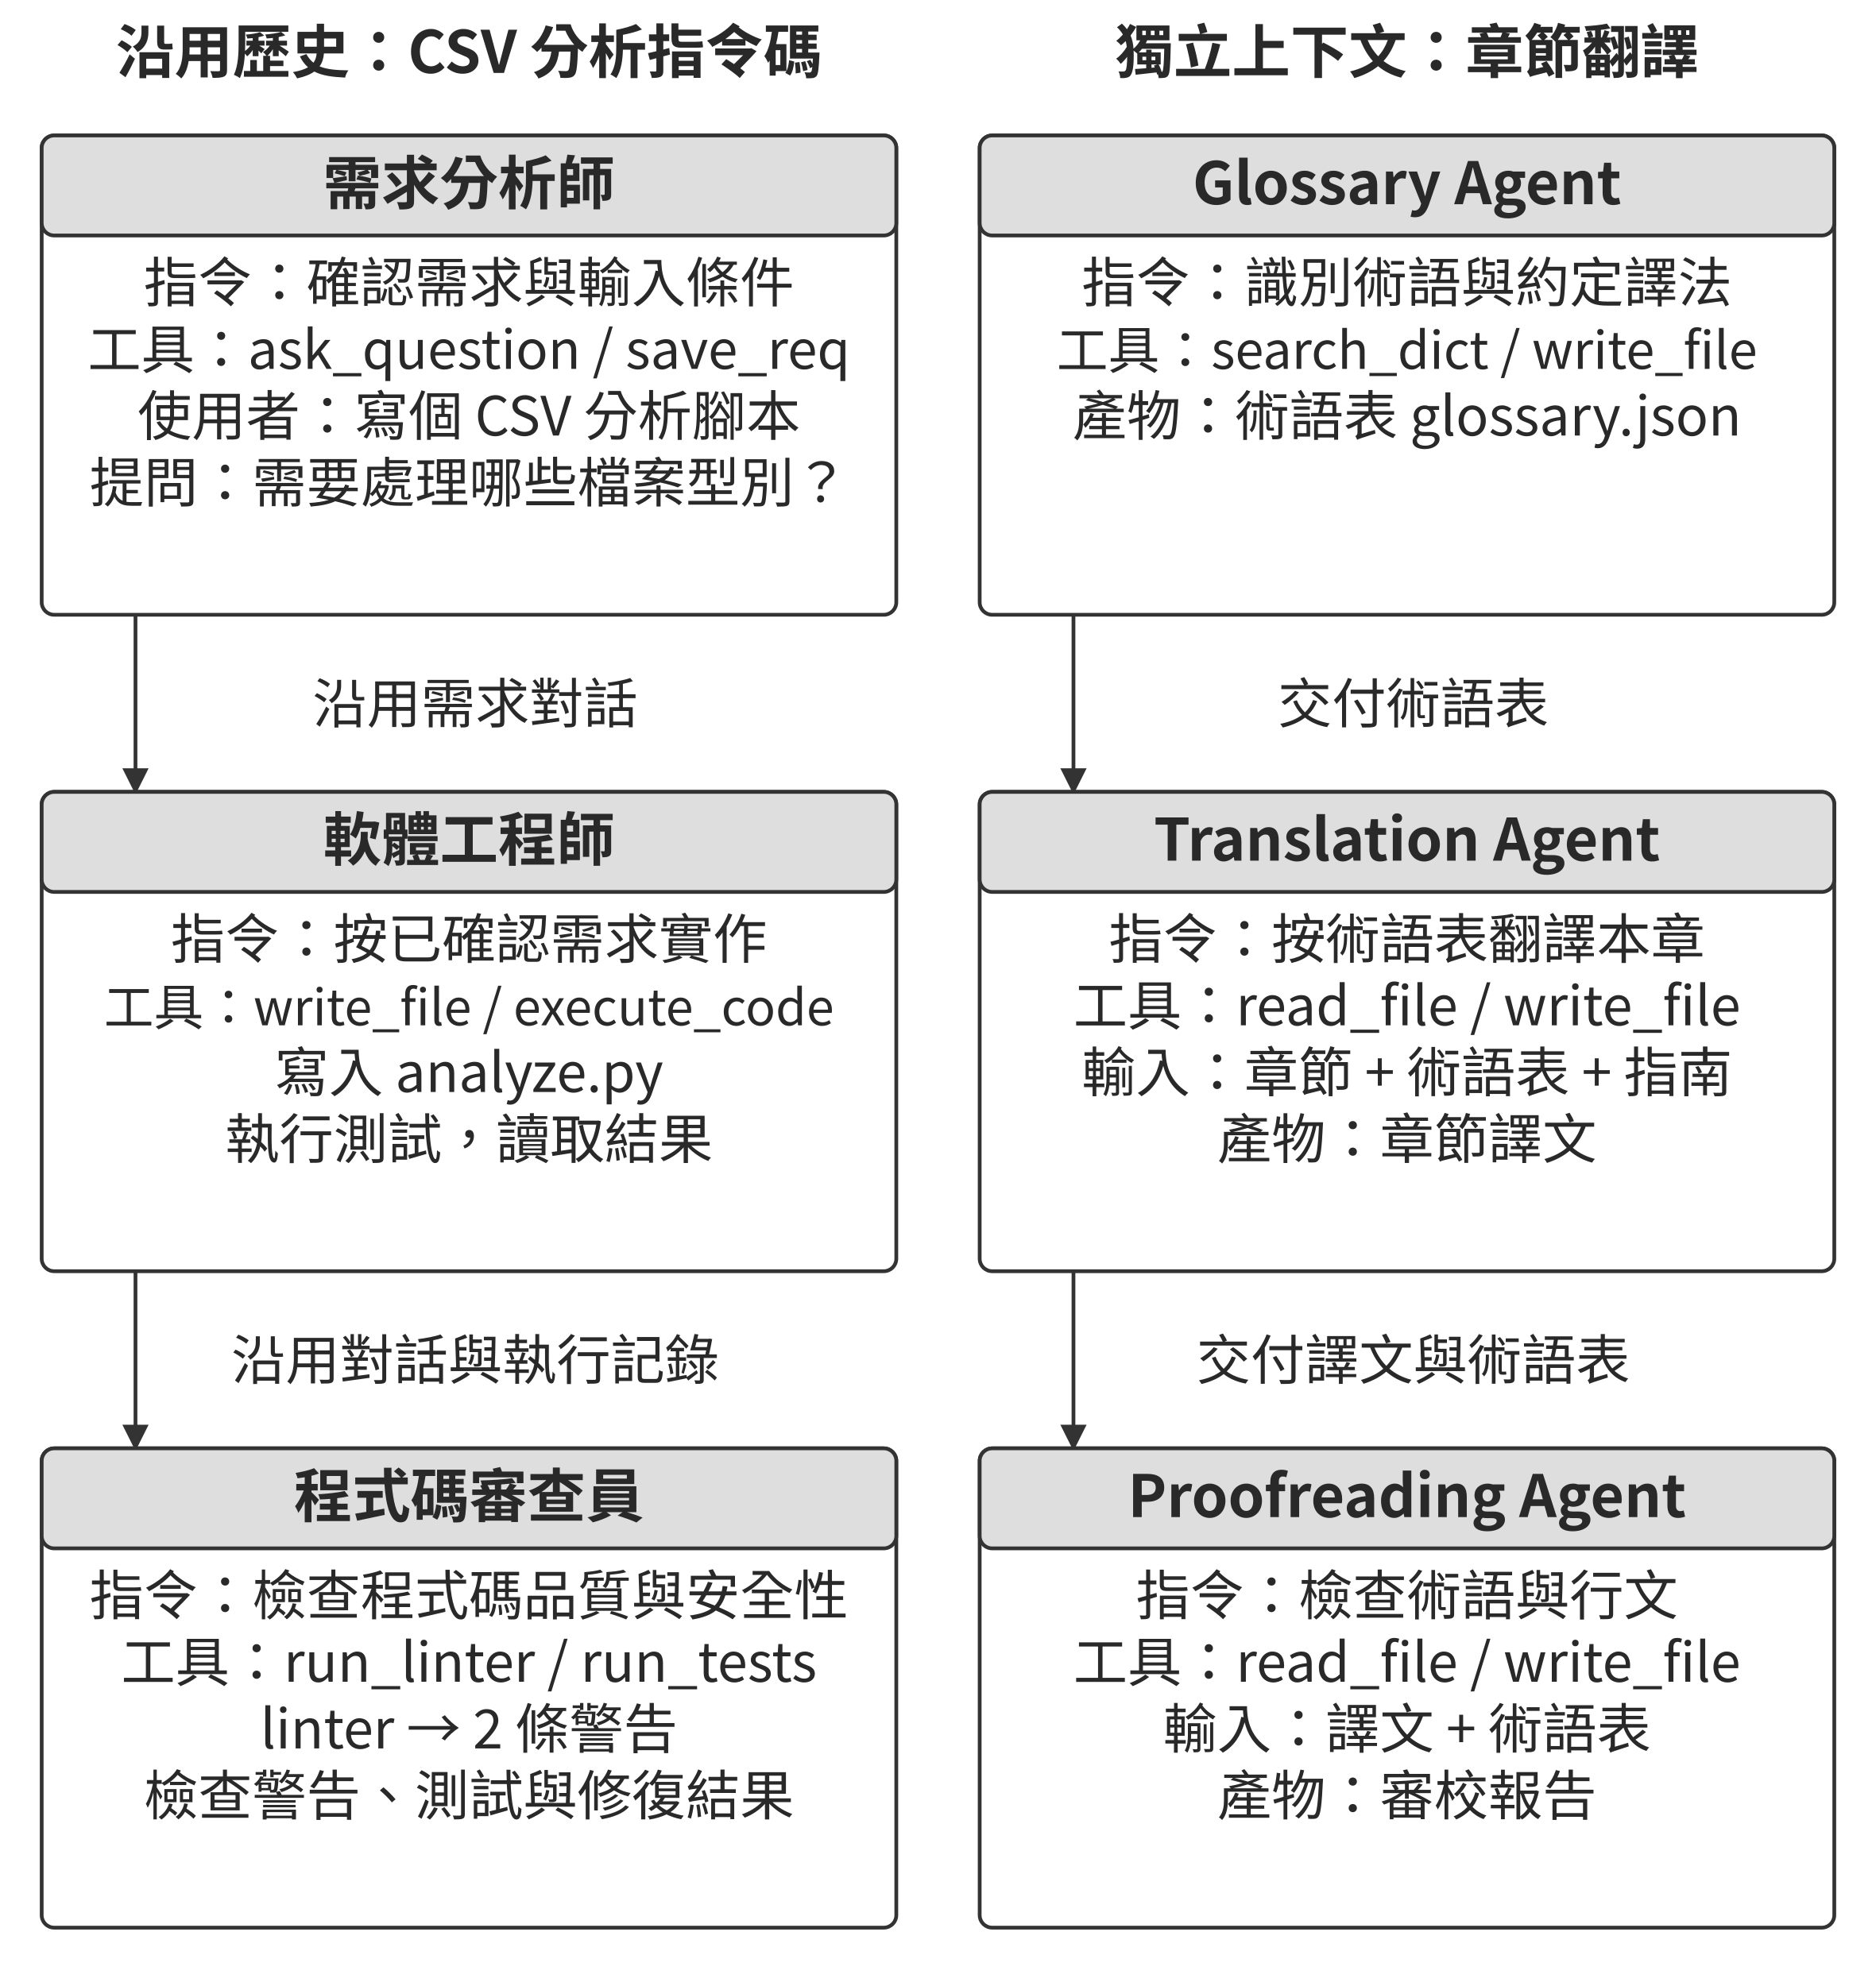
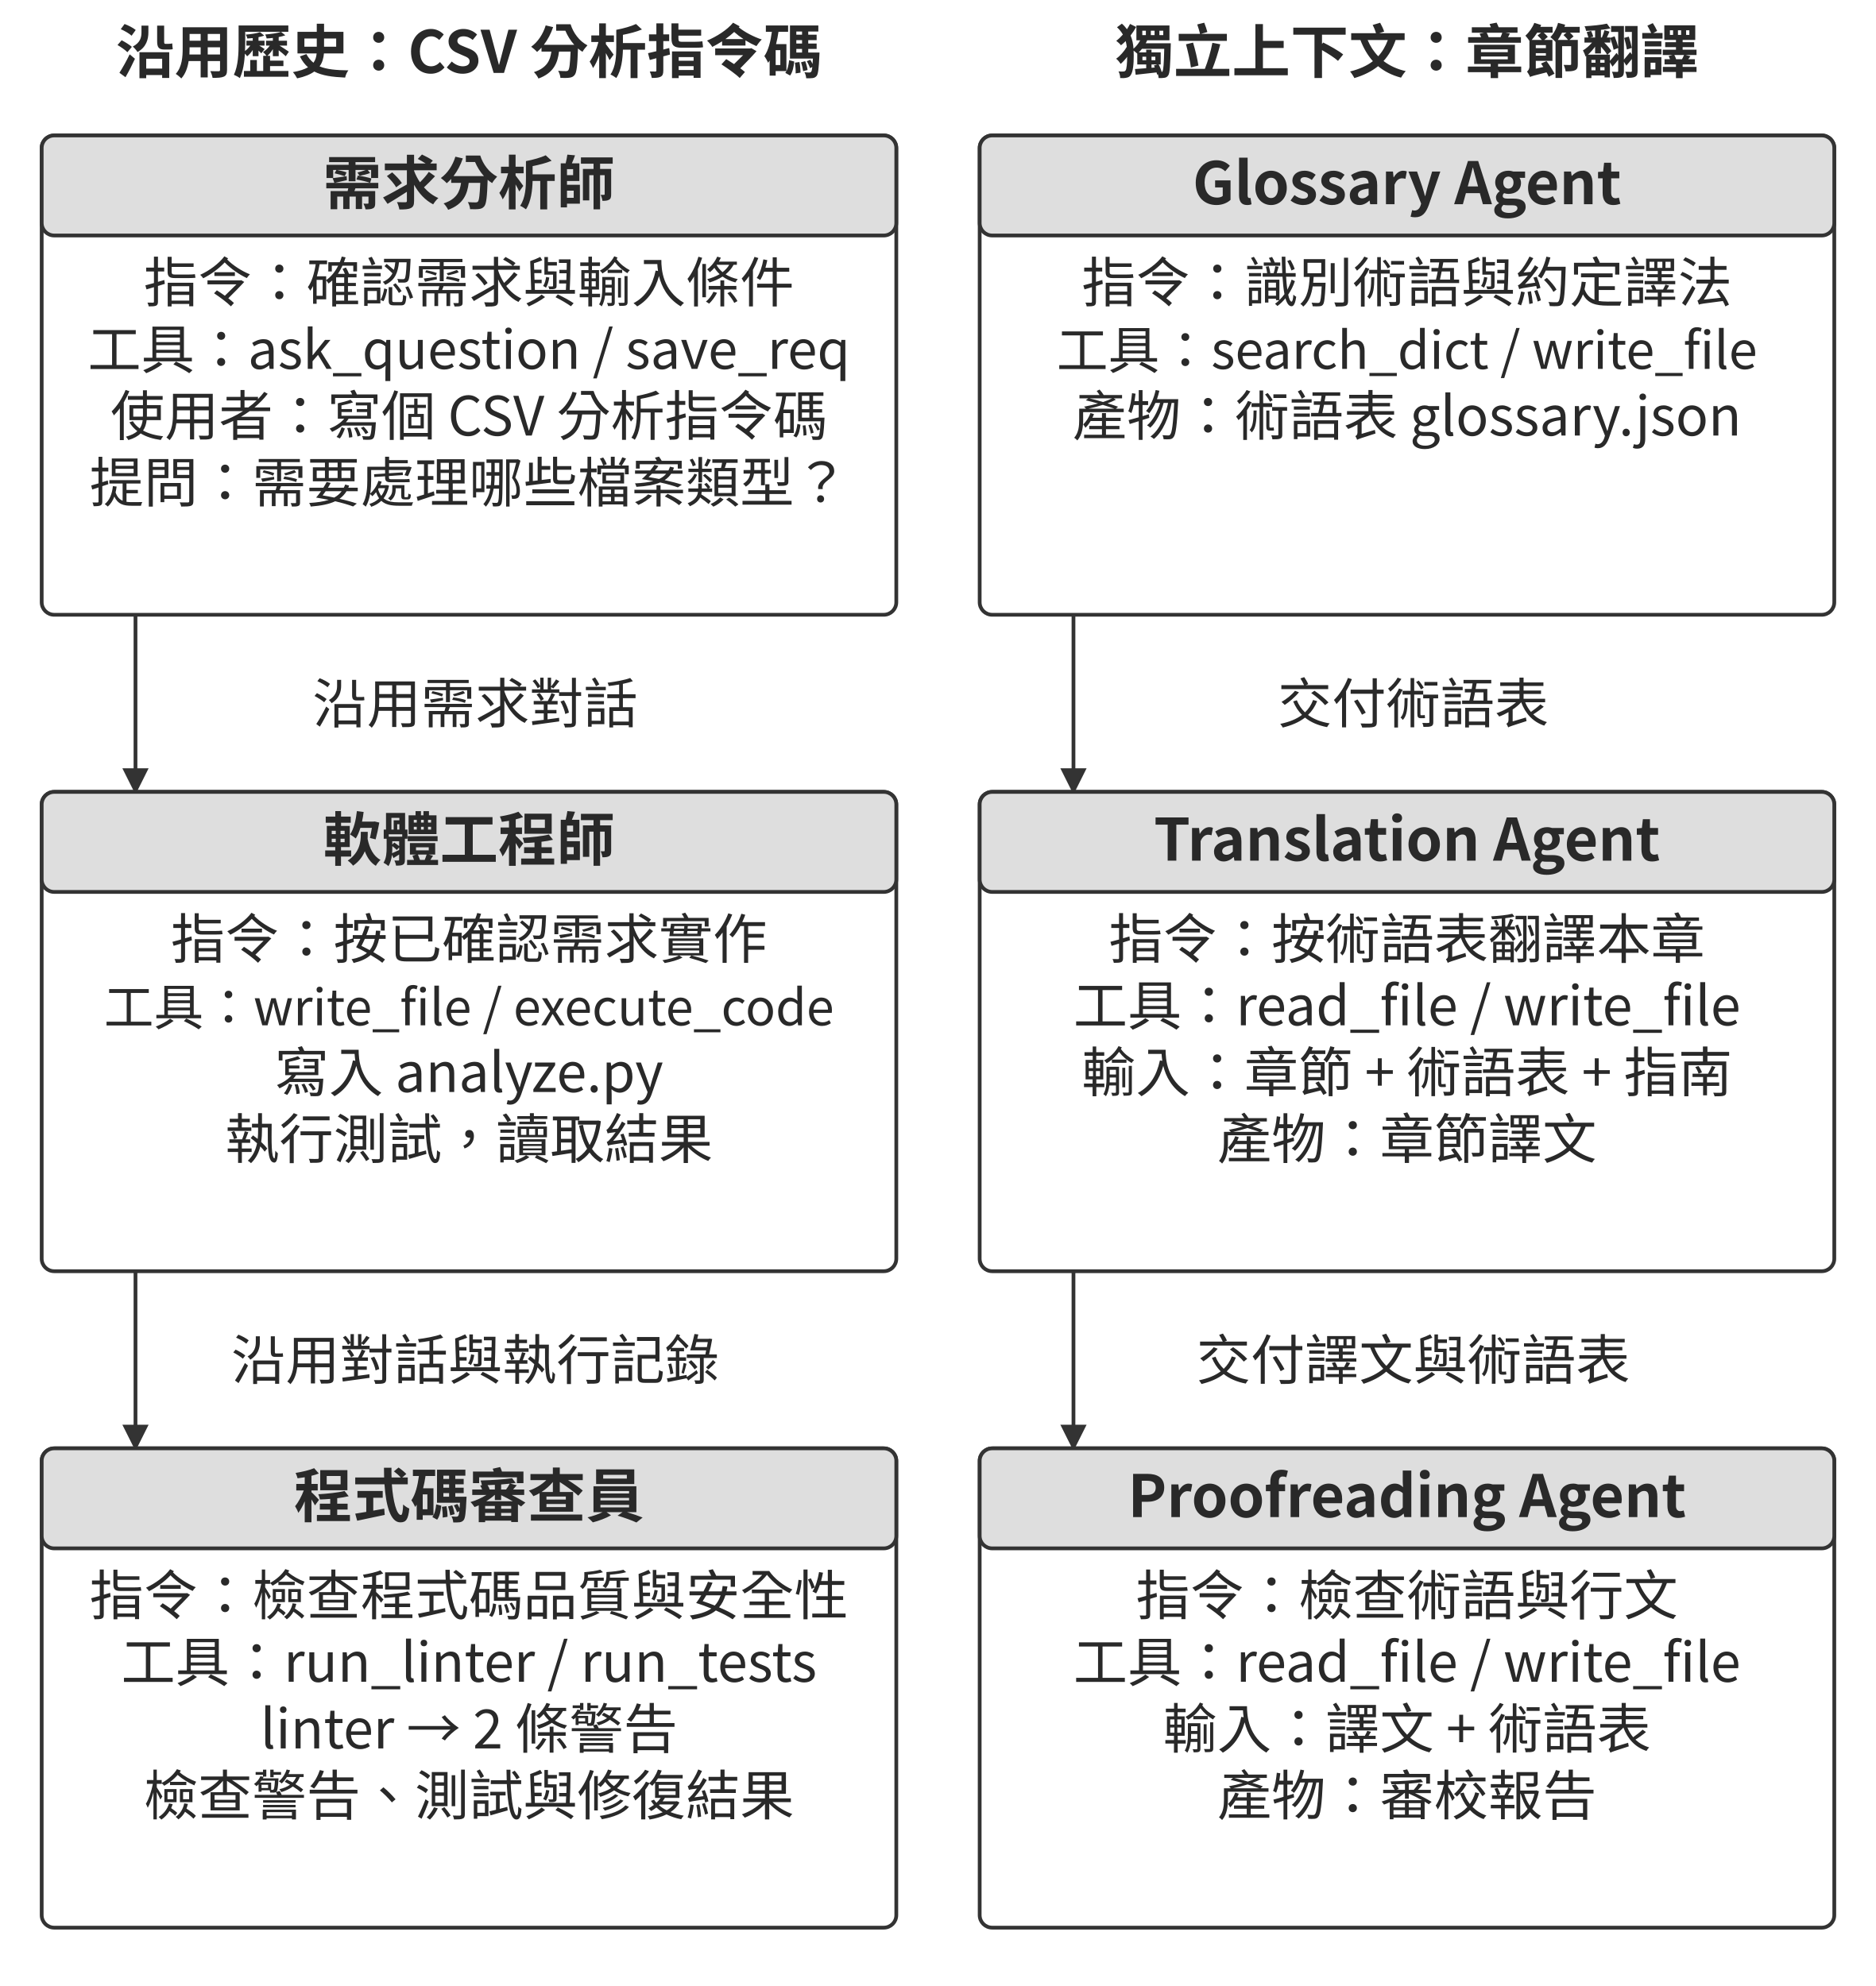
<svg xmlns="http://www.w3.org/2000/svg" width="106.000mm" height="112.242mm" viewBox="0 0 900 953" role="img" aria-labelledby="title desc">
  <defs>
    <marker id="arrow" viewBox="0 0 10 10" refX="9" refY="5" markerWidth="7" markerHeight="7" orient="auto-start-reverse">
      <path d="M0 0 L10 5 L0 10 Z" fill="#333333" />
    </marker>
  </defs>
  <rect width="900" height="953" fill="#ffffff" y="0" />
  <text x="225" y="35" text-anchor="middle" font-family="&quot;Noto Sans CJK TC&quot;, &quot;Source Han Sans TC&quot;, &quot;PingFang TC&quot;, &quot;Microsoft JhengHei&quot;, sans-serif" font-size="28.0" font-weight="700" fill="#292929">沿用歷史：CSV 分析指令碼</text>
  <text x="675" y="35" text-anchor="middle" font-family="&quot;Noto Sans CJK TC&quot;, &quot;Source Han Sans TC&quot;, &quot;PingFang TC&quot;, &quot;Microsoft JhengHei&quot;, sans-serif" font-size="28.0" font-weight="700" fill="#292929">獨立上下文：章節翻譯</text>
  <rect x="20" y="65" width="410" height="230" rx="6" fill="#ffffff" stroke="#333333" stroke-width="1.8" />
  <rect x="20" y="65" width="410" height="48" rx="6" fill="#dedede" stroke="#333333" stroke-width="1.8" />
  <text x="225" y="98" text-anchor="middle" font-family="&quot;Noto Sans CJK TC&quot;, &quot;Source Han Sans TC&quot;, &quot;PingFang TC&quot;, &quot;Microsoft JhengHei&quot;, sans-serif" font-size="28.0" font-weight="700" fill="#292929">需求分析師</text>
  <text x="225" y="145" text-anchor="middle" font-family="&quot;Noto Sans CJK TC&quot;, &quot;Source Han Sans TC&quot;, &quot;PingFang TC&quot;, &quot;Microsoft JhengHei&quot;, sans-serif" font-size="26.0" font-weight="400" fill="#292929">指令：確認需求與輸入條件</text>
  <text x="225" y="177" text-anchor="middle" font-family="&quot;Noto Sans CJK TC&quot;, &quot;Source Han Sans TC&quot;, &quot;PingFang TC&quot;, &quot;Microsoft JhengHei&quot;, sans-serif" font-size="25.6" font-weight="400" fill="#292929">工具：ask_question / save_req</text>
-   <text x="225" y="209" text-anchor="middle" font-family="&quot;Noto Sans CJK TC&quot;, &quot;Source Han Sans TC&quot;, &quot;PingFang TC&quot;, &quot;Microsoft JhengHei&quot;, sans-serif" font-size="26.0" font-weight="400" fill="#292929">使用者：寫個 CSV 分析腳本</text>
-   <text x="225" y="241" text-anchor="middle" font-family="&quot;Noto Sans CJK TC&quot;, &quot;Source Han Sans TC&quot;, &quot;PingFang TC&quot;, &quot;Microsoft JhengHei&quot;, sans-serif" font-size="26.0" font-weight="400" fill="#292929">提問：需要處理哪些檔案型別？</text>
+   <text x="225" y="209" text-anchor="middle" font-family="&quot;Noto Sans CJK TC&quot;, &quot;Source Han Sans TC&quot;, &quot;PingFang TC&quot;, &quot;Microsoft JhengHei&quot;, sans-serif" font-size="26.0" font-weight="400" fill="#292929">使用者：寫個 CSV 分析指令碼</text>
+   <text x="225" y="241" text-anchor="middle" font-family="&quot;Noto Sans CJK TC&quot;, &quot;Source Han Sans TC&quot;, &quot;PingFang TC&quot;, &quot;Microsoft JhengHei&quot;, sans-serif" font-size="26.0" font-weight="400" fill="#292929">提問：需要處理哪些檔案類型？</text>
  <rect x="470" y="65" width="410" height="230" rx="6" fill="#ffffff" stroke="#333333" stroke-width="1.8" />
  <rect x="470" y="65" width="410" height="48" rx="6" fill="#dedede" stroke="#333333" stroke-width="1.8" />
  <text x="675" y="98" text-anchor="middle" font-family="&quot;Noto Sans CJK TC&quot;, &quot;Source Han Sans TC&quot;, &quot;PingFang TC&quot;, &quot;Microsoft JhengHei&quot;, sans-serif" font-size="28.0" font-weight="700" fill="#292929">Glossary Agent</text>
  <text x="675" y="145" text-anchor="middle" font-family="&quot;Noto Sans CJK TC&quot;, &quot;Source Han Sans TC&quot;, &quot;PingFang TC&quot;, &quot;Microsoft JhengHei&quot;, sans-serif" font-size="26.0" font-weight="400" fill="#292929">指令：識別術語與約定譯法</text>
  <text x="675" y="177" text-anchor="middle" font-family="&quot;Noto Sans CJK TC&quot;, &quot;Source Han Sans TC&quot;, &quot;PingFang TC&quot;, &quot;Microsoft JhengHei&quot;, sans-serif" font-size="24.7" font-weight="400" fill="#292929">工具：search_dict / write_file</text>
  <text x="675" y="209" text-anchor="middle" font-family="&quot;Noto Sans CJK TC&quot;, &quot;Source Han Sans TC&quot;, &quot;PingFang TC&quot;, &quot;Microsoft JhengHei&quot;, sans-serif" font-size="26.0" font-weight="400" fill="#292929">產物：術語表 glossary.json</text>
  <path d="M65 295 L65 380" fill="none" stroke="#333333" stroke-width="1.8" marker-end="url(#arrow)" />
  <text x="228" y="347" text-anchor="middle" font-family="&quot;Noto Sans CJK TC&quot;, &quot;Source Han Sans TC&quot;, &quot;PingFang TC&quot;, &quot;Microsoft JhengHei&quot;, sans-serif" font-size="26.0" font-weight="400" fill="#292929">沿用需求對話</text>
  <path d="M515 295 L515 380" fill="none" stroke="#333333" stroke-width="1.8" marker-end="url(#arrow)" />
  <text x="678" y="347" text-anchor="middle" font-family="&quot;Noto Sans CJK TC&quot;, &quot;Source Han Sans TC&quot;, &quot;PingFang TC&quot;, &quot;Microsoft JhengHei&quot;, sans-serif" font-size="26.0" font-weight="400" fill="#292929">交付術語表</text>
  <rect x="20" y="380" width="410" height="230" rx="6" fill="#ffffff" stroke="#333333" stroke-width="1.8" />
  <rect x="20" y="380" width="410" height="48" rx="6" fill="#dedede" stroke="#333333" stroke-width="1.8" />
  <text x="225" y="413" text-anchor="middle" font-family="&quot;Noto Sans CJK TC&quot;, &quot;Source Han Sans TC&quot;, &quot;PingFang TC&quot;, &quot;Microsoft JhengHei&quot;, sans-serif" font-size="28.0" font-weight="700" fill="#292929">軟體工程師</text>
  <text x="225" y="460" text-anchor="middle" font-family="&quot;Noto Sans CJK TC&quot;, &quot;Source Han Sans TC&quot;, &quot;PingFang TC&quot;, &quot;Microsoft JhengHei&quot;, sans-serif" font-size="26.0" font-weight="400" fill="#292929">指令：按已確認需求實作</text>
  <text x="225" y="492" text-anchor="middle" font-family="&quot;Noto Sans CJK TC&quot;, &quot;Source Han Sans TC&quot;, &quot;PingFang TC&quot;, &quot;Microsoft JhengHei&quot;, sans-serif" font-size="23.9" font-weight="400" fill="#292929">工具：write_file / execute_code</text>
  <text x="225" y="524" text-anchor="middle" font-family="&quot;Noto Sans CJK TC&quot;, &quot;Source Han Sans TC&quot;, &quot;PingFang TC&quot;, &quot;Microsoft JhengHei&quot;, sans-serif" font-size="26.0" font-weight="400" fill="#292929">寫入 analyze.py</text>
  <text x="225" y="556" text-anchor="middle" font-family="&quot;Noto Sans CJK TC&quot;, &quot;Source Han Sans TC&quot;, &quot;PingFang TC&quot;, &quot;Microsoft JhengHei&quot;, sans-serif" font-size="26.0" font-weight="400" fill="#292929">執行測試，讀取結果</text>
  <rect x="470" y="380" width="410" height="230" rx="6" fill="#ffffff" stroke="#333333" stroke-width="1.8" />
  <rect x="470" y="380" width="410" height="48" rx="6" fill="#dedede" stroke="#333333" stroke-width="1.8" />
  <text x="675" y="413" text-anchor="middle" font-family="&quot;Noto Sans CJK TC&quot;, &quot;Source Han Sans TC&quot;, &quot;PingFang TC&quot;, &quot;Microsoft JhengHei&quot;, sans-serif" font-size="28.0" font-weight="700" fill="#292929">Translation Agent</text>
  <text x="675" y="460" text-anchor="middle" font-family="&quot;Noto Sans CJK TC&quot;, &quot;Source Han Sans TC&quot;, &quot;PingFang TC&quot;, &quot;Microsoft JhengHei&quot;, sans-serif" font-size="26.0" font-weight="400" fill="#292929">指令：按術語表翻譯本章</text>
  <text x="675" y="492" text-anchor="middle" font-family="&quot;Noto Sans CJK TC&quot;, &quot;Source Han Sans TC&quot;, &quot;PingFang TC&quot;, &quot;Microsoft JhengHei&quot;, sans-serif" font-size="26.0" font-weight="400" fill="#292929">工具：read_file / write_file</text>
  <text x="675" y="524" text-anchor="middle" font-family="&quot;Noto Sans CJK TC&quot;, &quot;Source Han Sans TC&quot;, &quot;PingFang TC&quot;, &quot;Microsoft JhengHei&quot;, sans-serif" font-size="26.0" font-weight="400" fill="#292929">輸入：章節 + 術語表 + 指南</text>
  <text x="675" y="556" text-anchor="middle" font-family="&quot;Noto Sans CJK TC&quot;, &quot;Source Han Sans TC&quot;, &quot;PingFang TC&quot;, &quot;Microsoft JhengHei&quot;, sans-serif" font-size="26.0" font-weight="400" fill="#292929">產物：章節譯文</text>
  <path d="M65 610 L65 695" fill="none" stroke="#333333" stroke-width="1.8" marker-end="url(#arrow)" />
  <text x="228" y="662" text-anchor="middle" font-family="&quot;Noto Sans CJK TC&quot;, &quot;Source Han Sans TC&quot;, &quot;PingFang TC&quot;, &quot;Microsoft JhengHei&quot;, sans-serif" font-size="26.0" font-weight="400" fill="#292929">沿用對話與執行記錄</text>
  <path d="M515 610 L515 695" fill="none" stroke="#333333" stroke-width="1.8" marker-end="url(#arrow)" />
  <text x="678" y="662" text-anchor="middle" font-family="&quot;Noto Sans CJK TC&quot;, &quot;Source Han Sans TC&quot;, &quot;PingFang TC&quot;, &quot;Microsoft JhengHei&quot;, sans-serif" font-size="26.0" font-weight="400" fill="#292929">交付譯文與術語表</text>
  <rect x="20" y="695" width="410" height="230" rx="6" fill="#ffffff" stroke="#333333" stroke-width="1.8" />
  <rect x="20" y="695" width="410" height="48" rx="6" fill="#dedede" stroke="#333333" stroke-width="1.8" />
  <text x="225" y="728" text-anchor="middle" font-family="&quot;Noto Sans CJK TC&quot;, &quot;Source Han Sans TC&quot;, &quot;PingFang TC&quot;, &quot;Microsoft JhengHei&quot;, sans-serif" font-size="28.0" font-weight="700" fill="#292929">程式碼審查員</text>
  <text x="225" y="775" text-anchor="middle" font-family="&quot;Noto Sans CJK TC&quot;, &quot;Source Han Sans TC&quot;, &quot;PingFang TC&quot;, &quot;Microsoft JhengHei&quot;, sans-serif" font-size="26.0" font-weight="400" fill="#292929">指令：檢查程式碼品質與安全性</text>
  <text x="225" y="807" text-anchor="middle" font-family="&quot;Noto Sans CJK TC&quot;, &quot;Source Han Sans TC&quot;, &quot;PingFang TC&quot;, &quot;Microsoft JhengHei&quot;, sans-serif" font-size="26.0" font-weight="400" fill="#292929">工具：run_linter / run_tests</text>
  <text x="225" y="839" text-anchor="middle" font-family="&quot;Noto Sans CJK TC&quot;, &quot;Source Han Sans TC&quot;, &quot;PingFang TC&quot;, &quot;Microsoft JhengHei&quot;, sans-serif" font-size="26.0" font-weight="400" fill="#292929">linter → 2 條警告</text>
  <text x="225" y="871" text-anchor="middle" font-family="&quot;Noto Sans CJK TC&quot;, &quot;Source Han Sans TC&quot;, &quot;PingFang TC&quot;, &quot;Microsoft JhengHei&quot;, sans-serif" font-size="26.0" font-weight="400" fill="#292929">檢查警告、測試與修復結果</text>
  <rect x="470" y="695" width="410" height="230" rx="6" fill="#ffffff" stroke="#333333" stroke-width="1.8" />
  <rect x="470" y="695" width="410" height="48" rx="6" fill="#dedede" stroke="#333333" stroke-width="1.8" />
  <text x="675" y="728" text-anchor="middle" font-family="&quot;Noto Sans CJK TC&quot;, &quot;Source Han Sans TC&quot;, &quot;PingFang TC&quot;, &quot;Microsoft JhengHei&quot;, sans-serif" font-size="28.0" font-weight="700" fill="#292929">Proofreading Agent</text>
  <text x="675" y="775" text-anchor="middle" font-family="&quot;Noto Sans CJK TC&quot;, &quot;Source Han Sans TC&quot;, &quot;PingFang TC&quot;, &quot;Microsoft JhengHei&quot;, sans-serif" font-size="26.0" font-weight="400" fill="#292929">指令：檢查術語與行文</text>
  <text x="675" y="807" text-anchor="middle" font-family="&quot;Noto Sans CJK TC&quot;, &quot;Source Han Sans TC&quot;, &quot;PingFang TC&quot;, &quot;Microsoft JhengHei&quot;, sans-serif" font-size="26.0" font-weight="400" fill="#292929">工具：read_file / write_file</text>
  <text x="675" y="839" text-anchor="middle" font-family="&quot;Noto Sans CJK TC&quot;, &quot;Source Han Sans TC&quot;, &quot;PingFang TC&quot;, &quot;Microsoft JhengHei&quot;, sans-serif" font-size="26.0" font-weight="400" fill="#292929">輸入：譯文 + 術語表</text>
  <text x="675" y="871" text-anchor="middle" font-family="&quot;Noto Sans CJK TC&quot;, &quot;Source Han Sans TC&quot;, &quot;PingFang TC&quot;, &quot;Microsoft JhengHei&quot;, sans-serif" font-size="26.0" font-weight="400" fill="#292929">產物：審校報告</text>
  <defs />
</svg>
